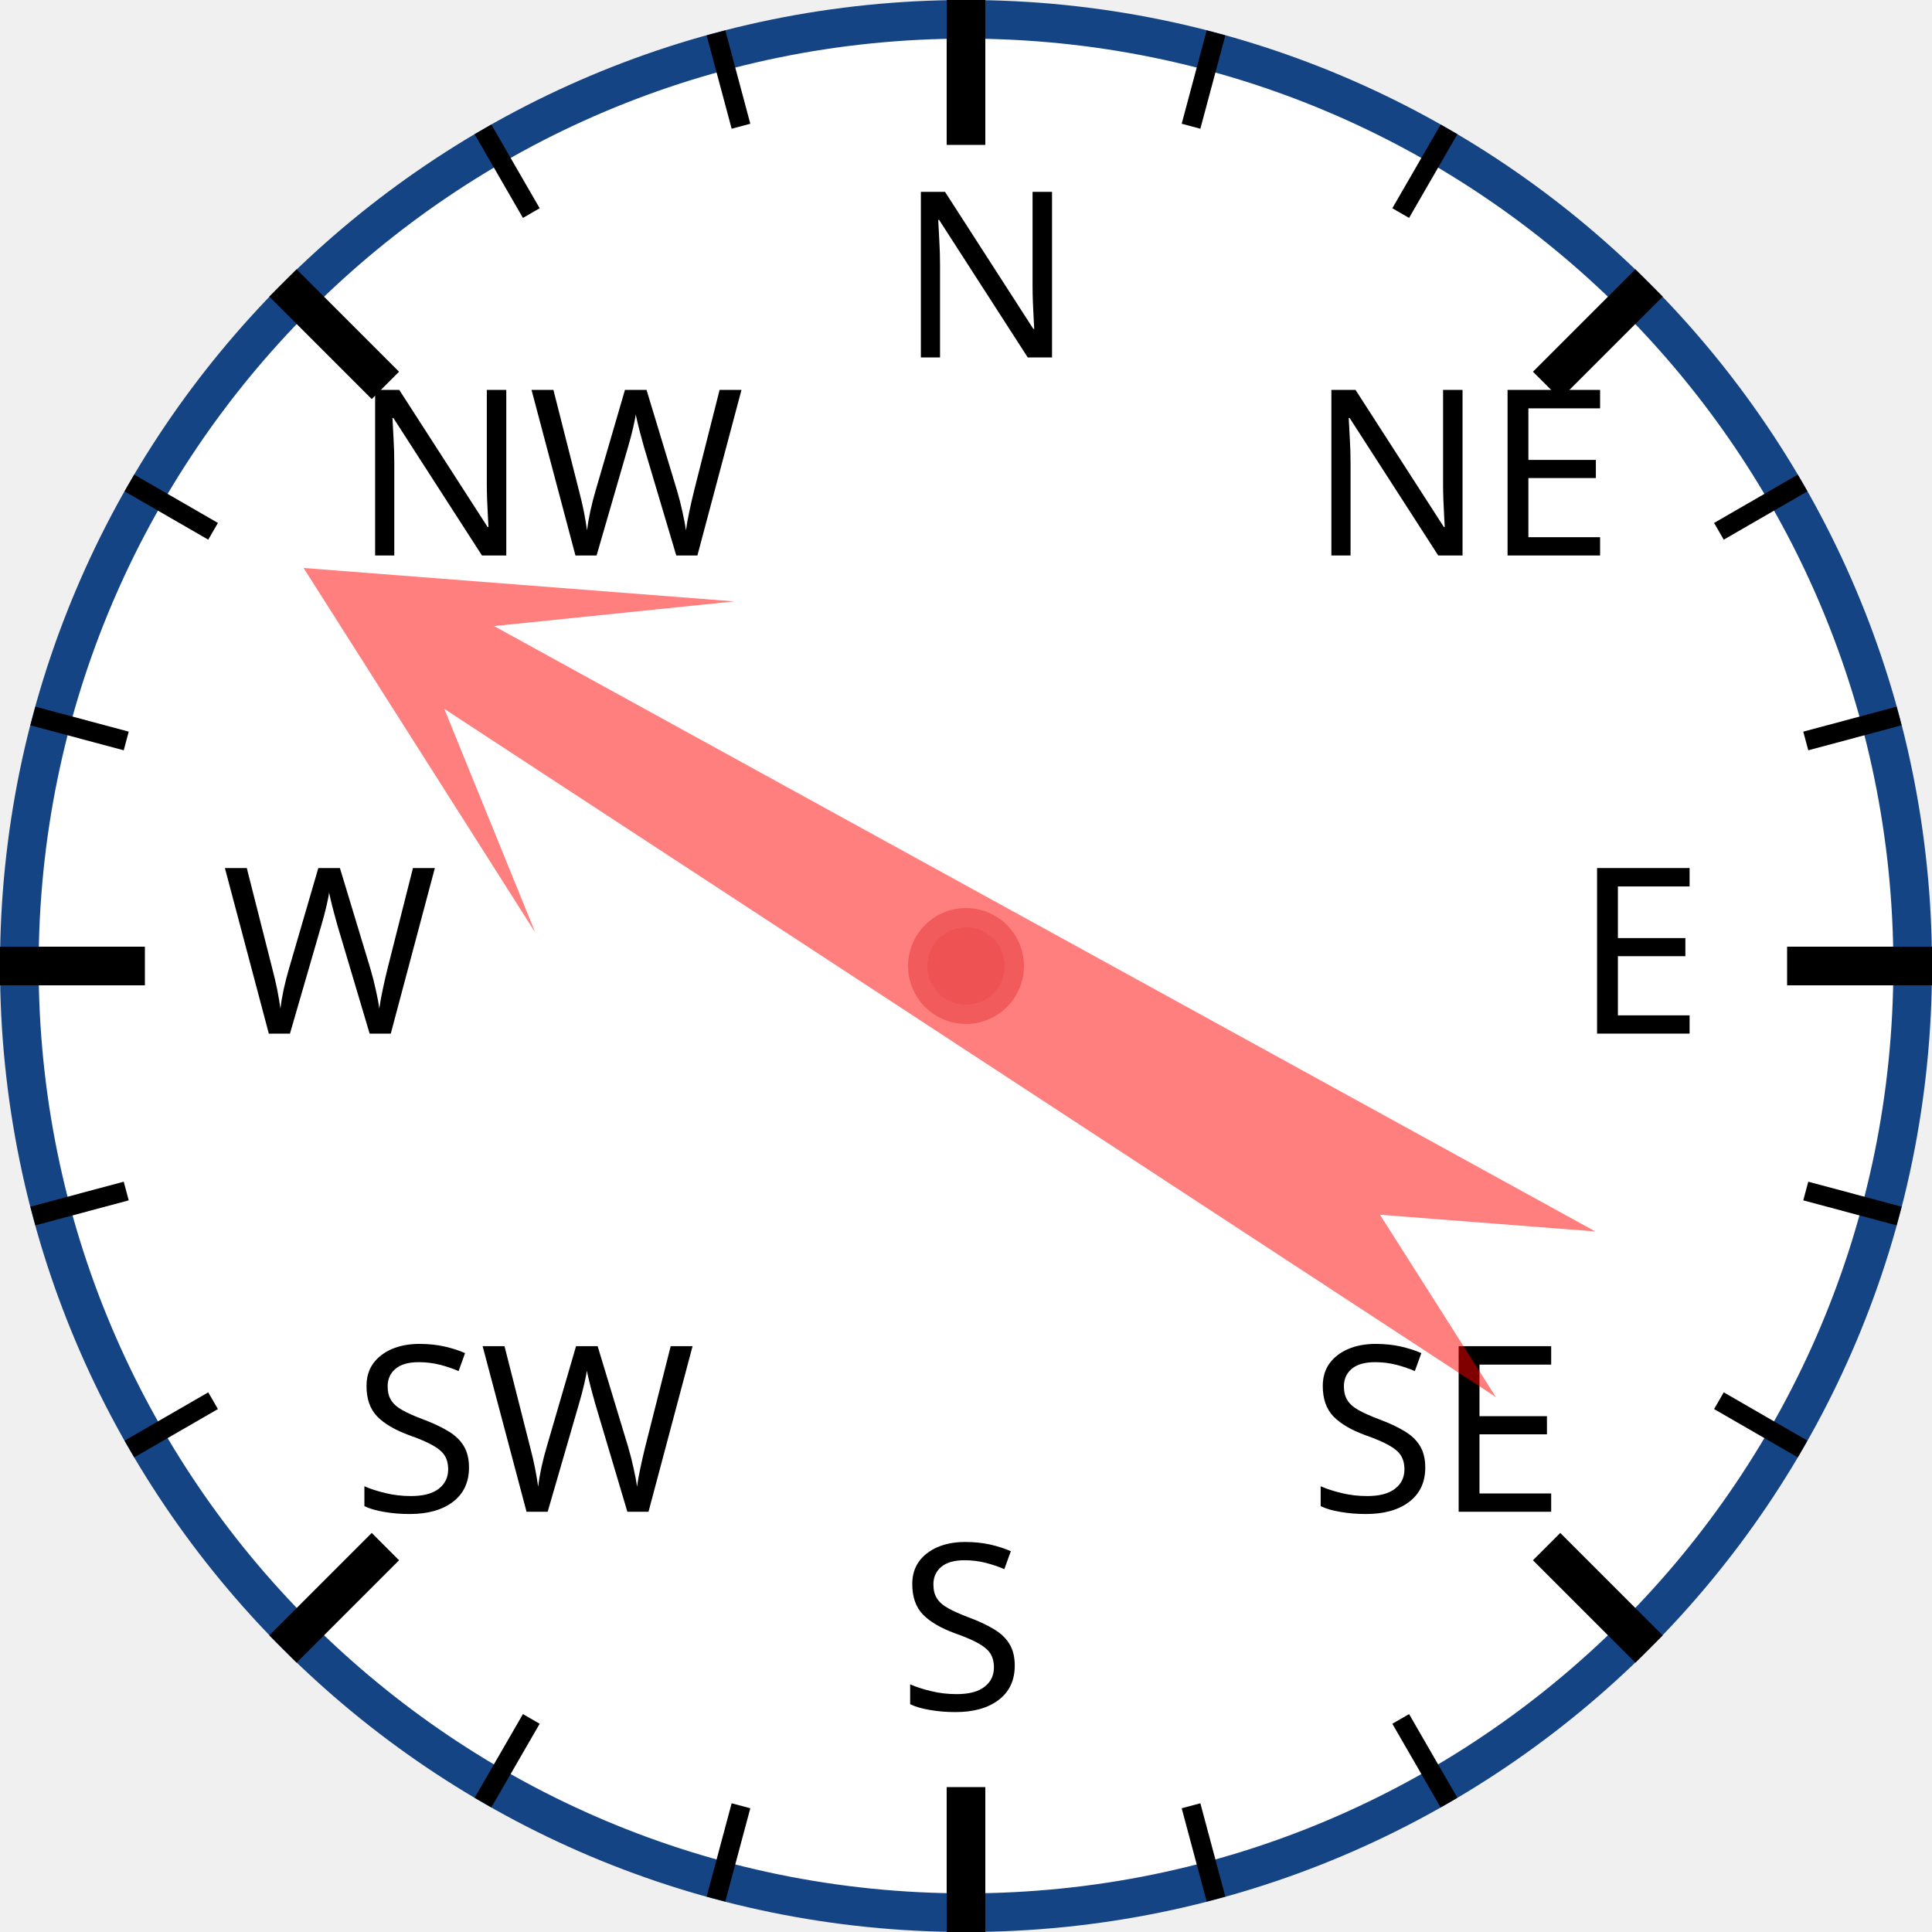
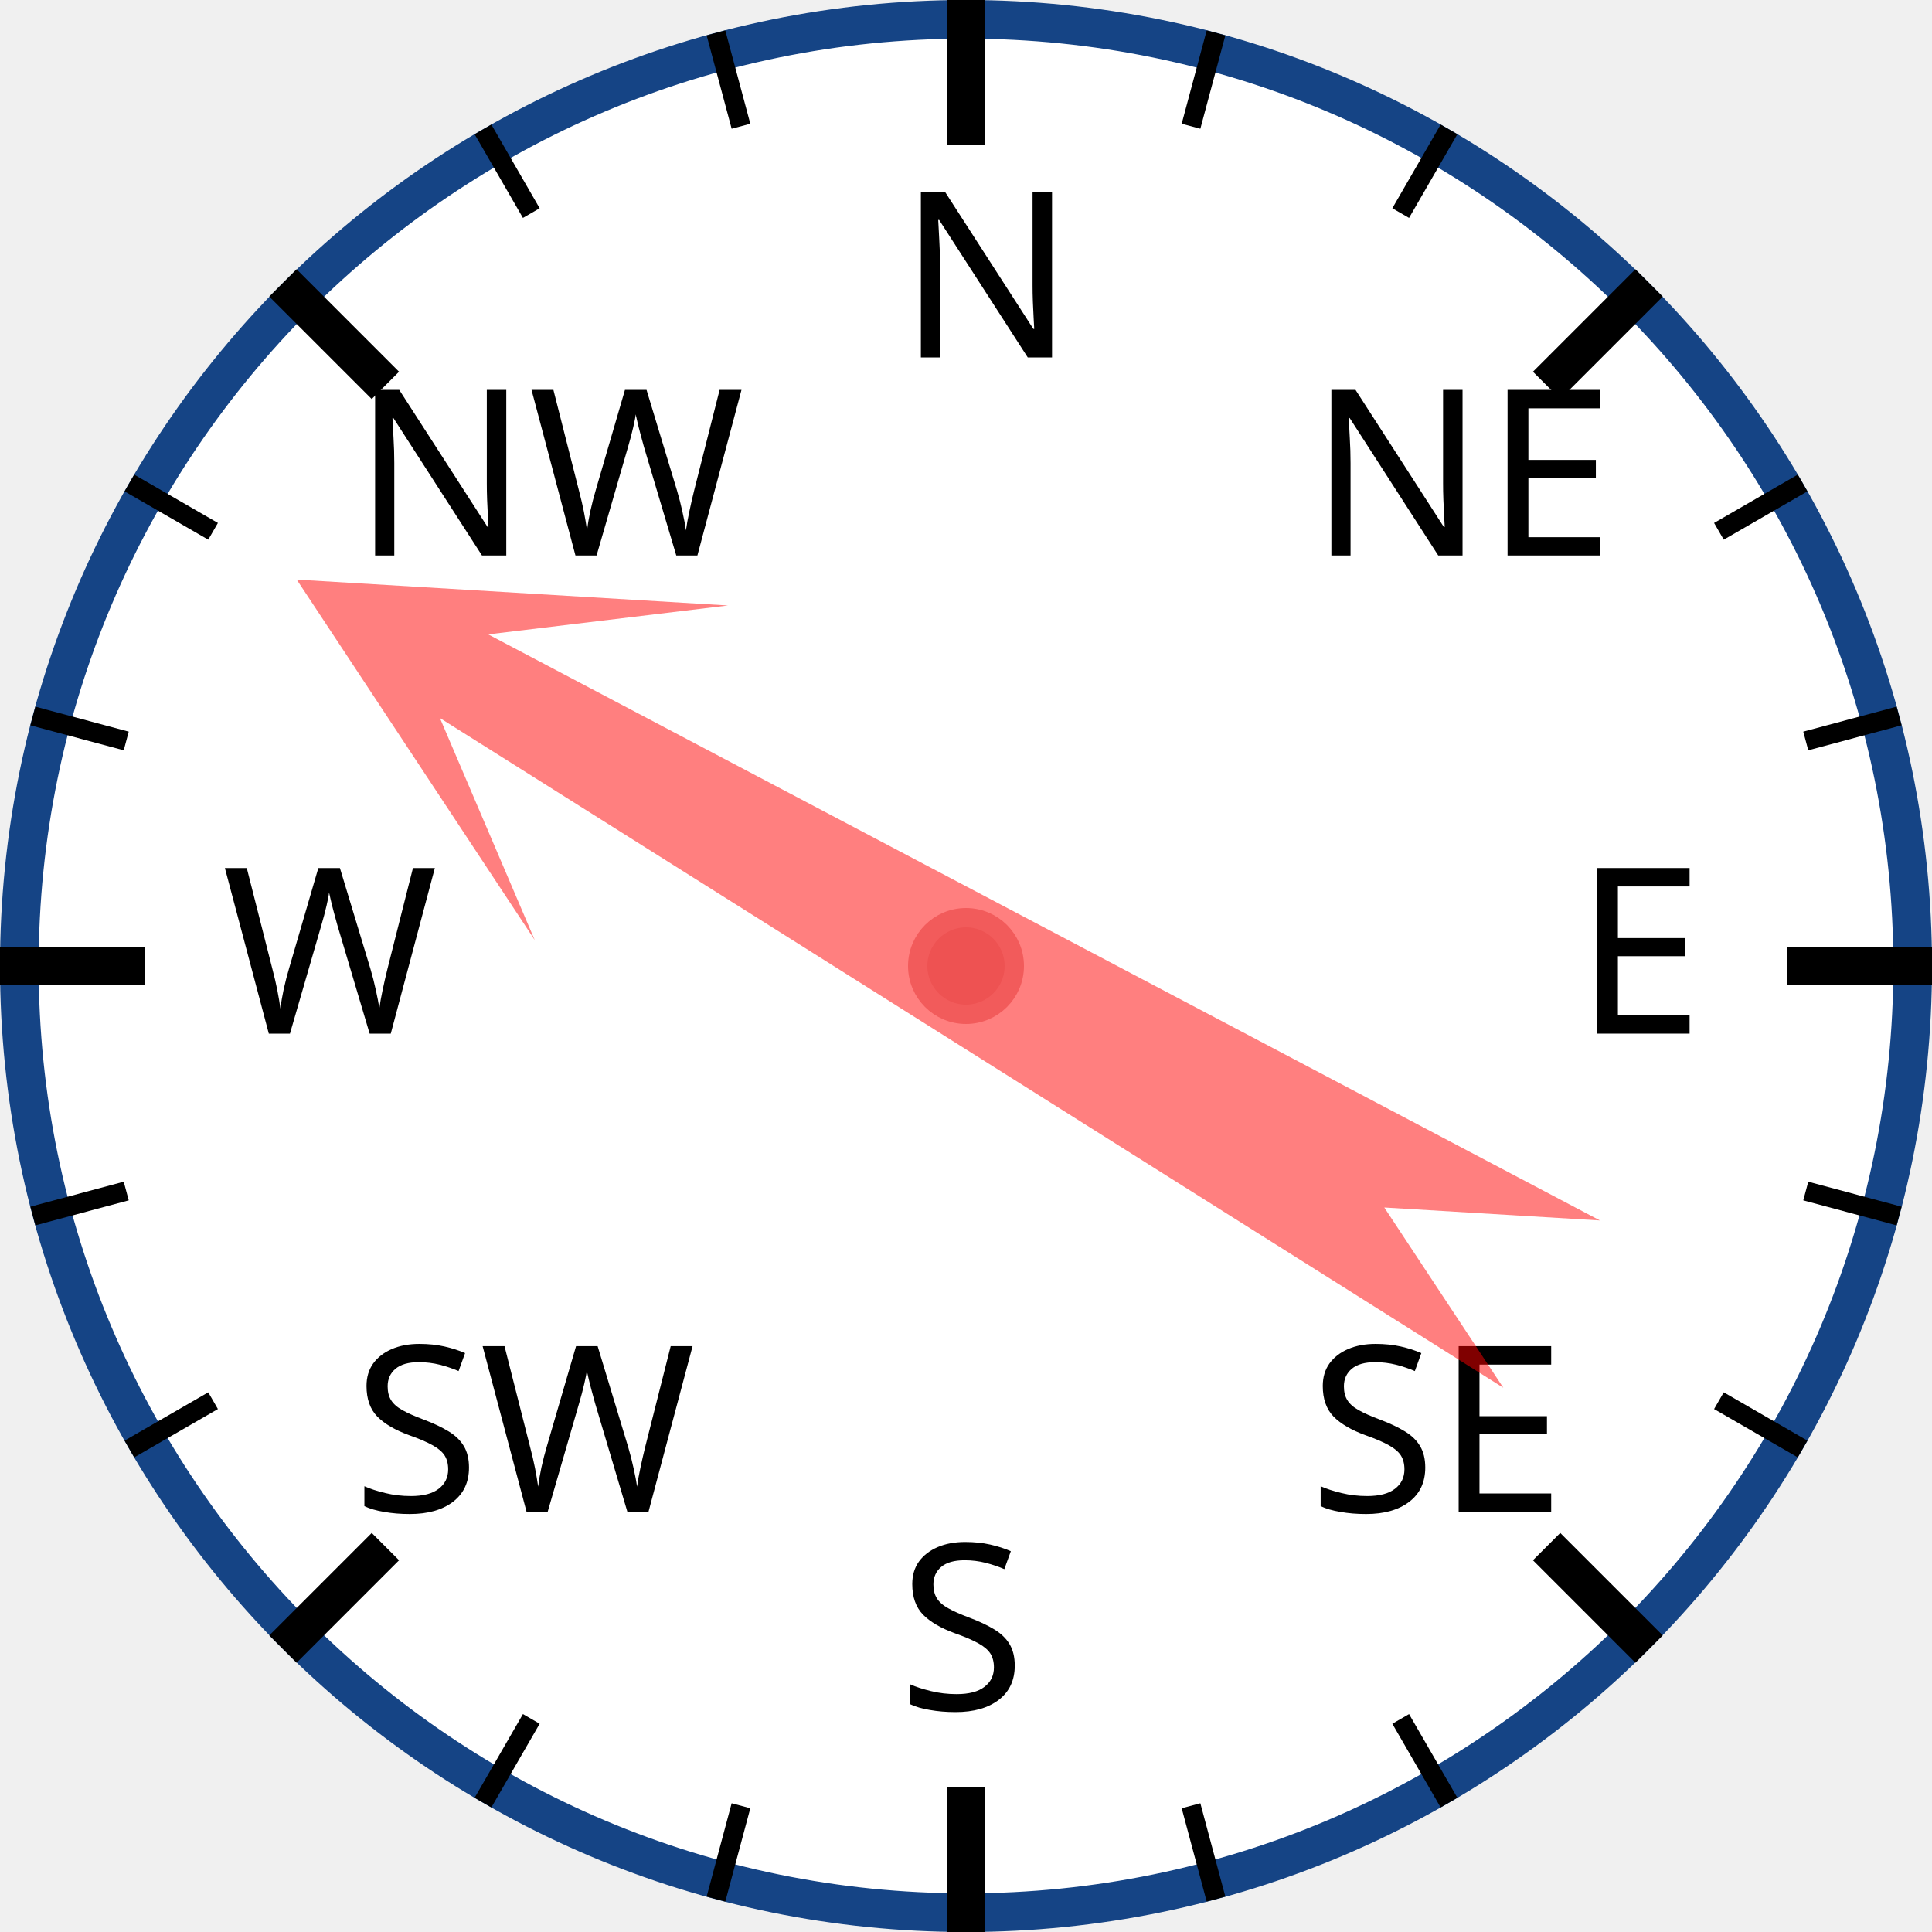
<svg xmlns="http://www.w3.org/2000/svg" width="120px" height="120px" viewBox="0 0 200 200">
  <circle cx="100" cy="100" r="98" style="fill: white; stroke: #154485; stroke-width: 4;" />
  <text x="93.0" y="37.0" style="font-family: sans-serif; font-size: 18pt;">N</text>
  <line x1="100.0" y1="0.0" x2="100.0" y2="15.0" style="stroke: black; stroke-width: 4;" />
  <line x1="74.118" y1="3.407" x2="76.706" y2="13.067" style="stroke: black; stroke-width: 2;" />
  <line x1="50" y1="13.397" x2="55" y2="22.058" style="stroke: black; stroke-width: 2;" />
  <text x="36.503" y="57.503" style="font-family: sans-serif; font-size: 18pt;">NW</text>
  <line x1="29.289" y1="29.289" x2="39.896" y2="39.896" style="stroke: black; stroke-width: 4;" />
  <line x1="13.397" y1="50" x2="22.058" y2="55" style="stroke: black; stroke-width: 2;" />
  <line x1="3.407" y1="74.118" x2="13.067" y2="76.706" style="stroke: black; stroke-width: 2;" />
  <text x="23.0" y="107.0" style="font-family: sans-serif; font-size: 18pt;">W</text>
  <line x1="0.0" y1="100.0" x2="15.0" y2="100.0" style="stroke: black; stroke-width: 4;" />
  <line x1="3.407" y1="125.882" x2="13.067" y2="123.294" style="stroke: black; stroke-width: 2;" />
  <line x1="13.397" y1="150" x2="22.058" y2="145" style="stroke: black; stroke-width: 2;" />
  <text x="36.503" y="156.497" style="font-family: sans-serif; font-size: 18pt;">SW</text>
  <line x1="29.289" y1="170.711" x2="39.896" y2="160.104" style="stroke: black; stroke-width: 4;" />
  <line x1="50" y1="186.603" x2="55" y2="177.942" style="stroke: black; stroke-width: 2;" />
  <line x1="74.118" y1="196.593" x2="76.706" y2="186.933" style="stroke: black; stroke-width: 2;" />
  <text x="93" y="177.0" style="font-family: sans-serif; font-size: 18pt;">S</text>
  <line x1="100" y1="200.0" x2="100" y2="185.0" style="stroke: black; stroke-width: 4;" />
  <line x1="125.882" y1="196.593" x2="123.294" y2="186.933" style="stroke: black; stroke-width: 2;" />
  <line x1="150.0" y1="186.603" x2="145.0" y2="177.942" style="stroke: black; stroke-width: 2;" />
  <text x="135.497" y="156.497" style="font-family: sans-serif; font-size: 18pt;">SE</text>
  <line x1="170.711" y1="170.711" x2="160.104" y2="160.104" style="stroke: black; stroke-width: 4;" />
  <line x1="186.603" y1="150" x2="177.942" y2="145" style="stroke: black; stroke-width: 2;" />
  <line x1="196.593" y1="125.882" x2="186.933" y2="123.294" style="stroke: black; stroke-width: 2;" />
  <text x="163.0" y="107" style="font-family: sans-serif; font-size: 18pt;">E</text>
  <line x1="200.0" y1="100" x2="185.0" y2="100" style="stroke: black; stroke-width: 4;" />
  <line x1="196.593" y1="74.118" x2="186.933" y2="76.706" style="stroke: black; stroke-width: 2;" />
  <line x1="186.603" y1="50" x2="177.942" y2="55" style="stroke: black; stroke-width: 2;" />
  <text x="135.497" y="57.503" style="font-family: sans-serif; font-size: 18pt;">NE</text>
  <line x1="170.711" y1="29.289" x2="160.104" y2="39.896" style="stroke: black; stroke-width: 4;" />
  <line x1="150" y1="13.397" x2="145" y2="22.058" style="stroke: black; stroke-width: 2;" />
  <line x1="125.882" y1="3.407" x2="123.294" y2="13.067" style="stroke: black; stroke-width: 2;" />
-   <polygon points="100 20 120 60 105 40 110 170 100 150 90 170 95 40 80 60" style="fill: red; fill-opacity: 0.5;" transform="rotate(301,100,100)" />
+   <polygon points="100 20 120 60 105 40 110 170 100 150 90 170 95 40 80 60" style="fill: red; fill-opacity: 0.5;" transform="rotate(300,100,100)" />
  <circle cx="100" cy="100" r="5" style="fill: #EE5252; stroke: #F25B5B; stroke-width: 2;" />
</svg>
